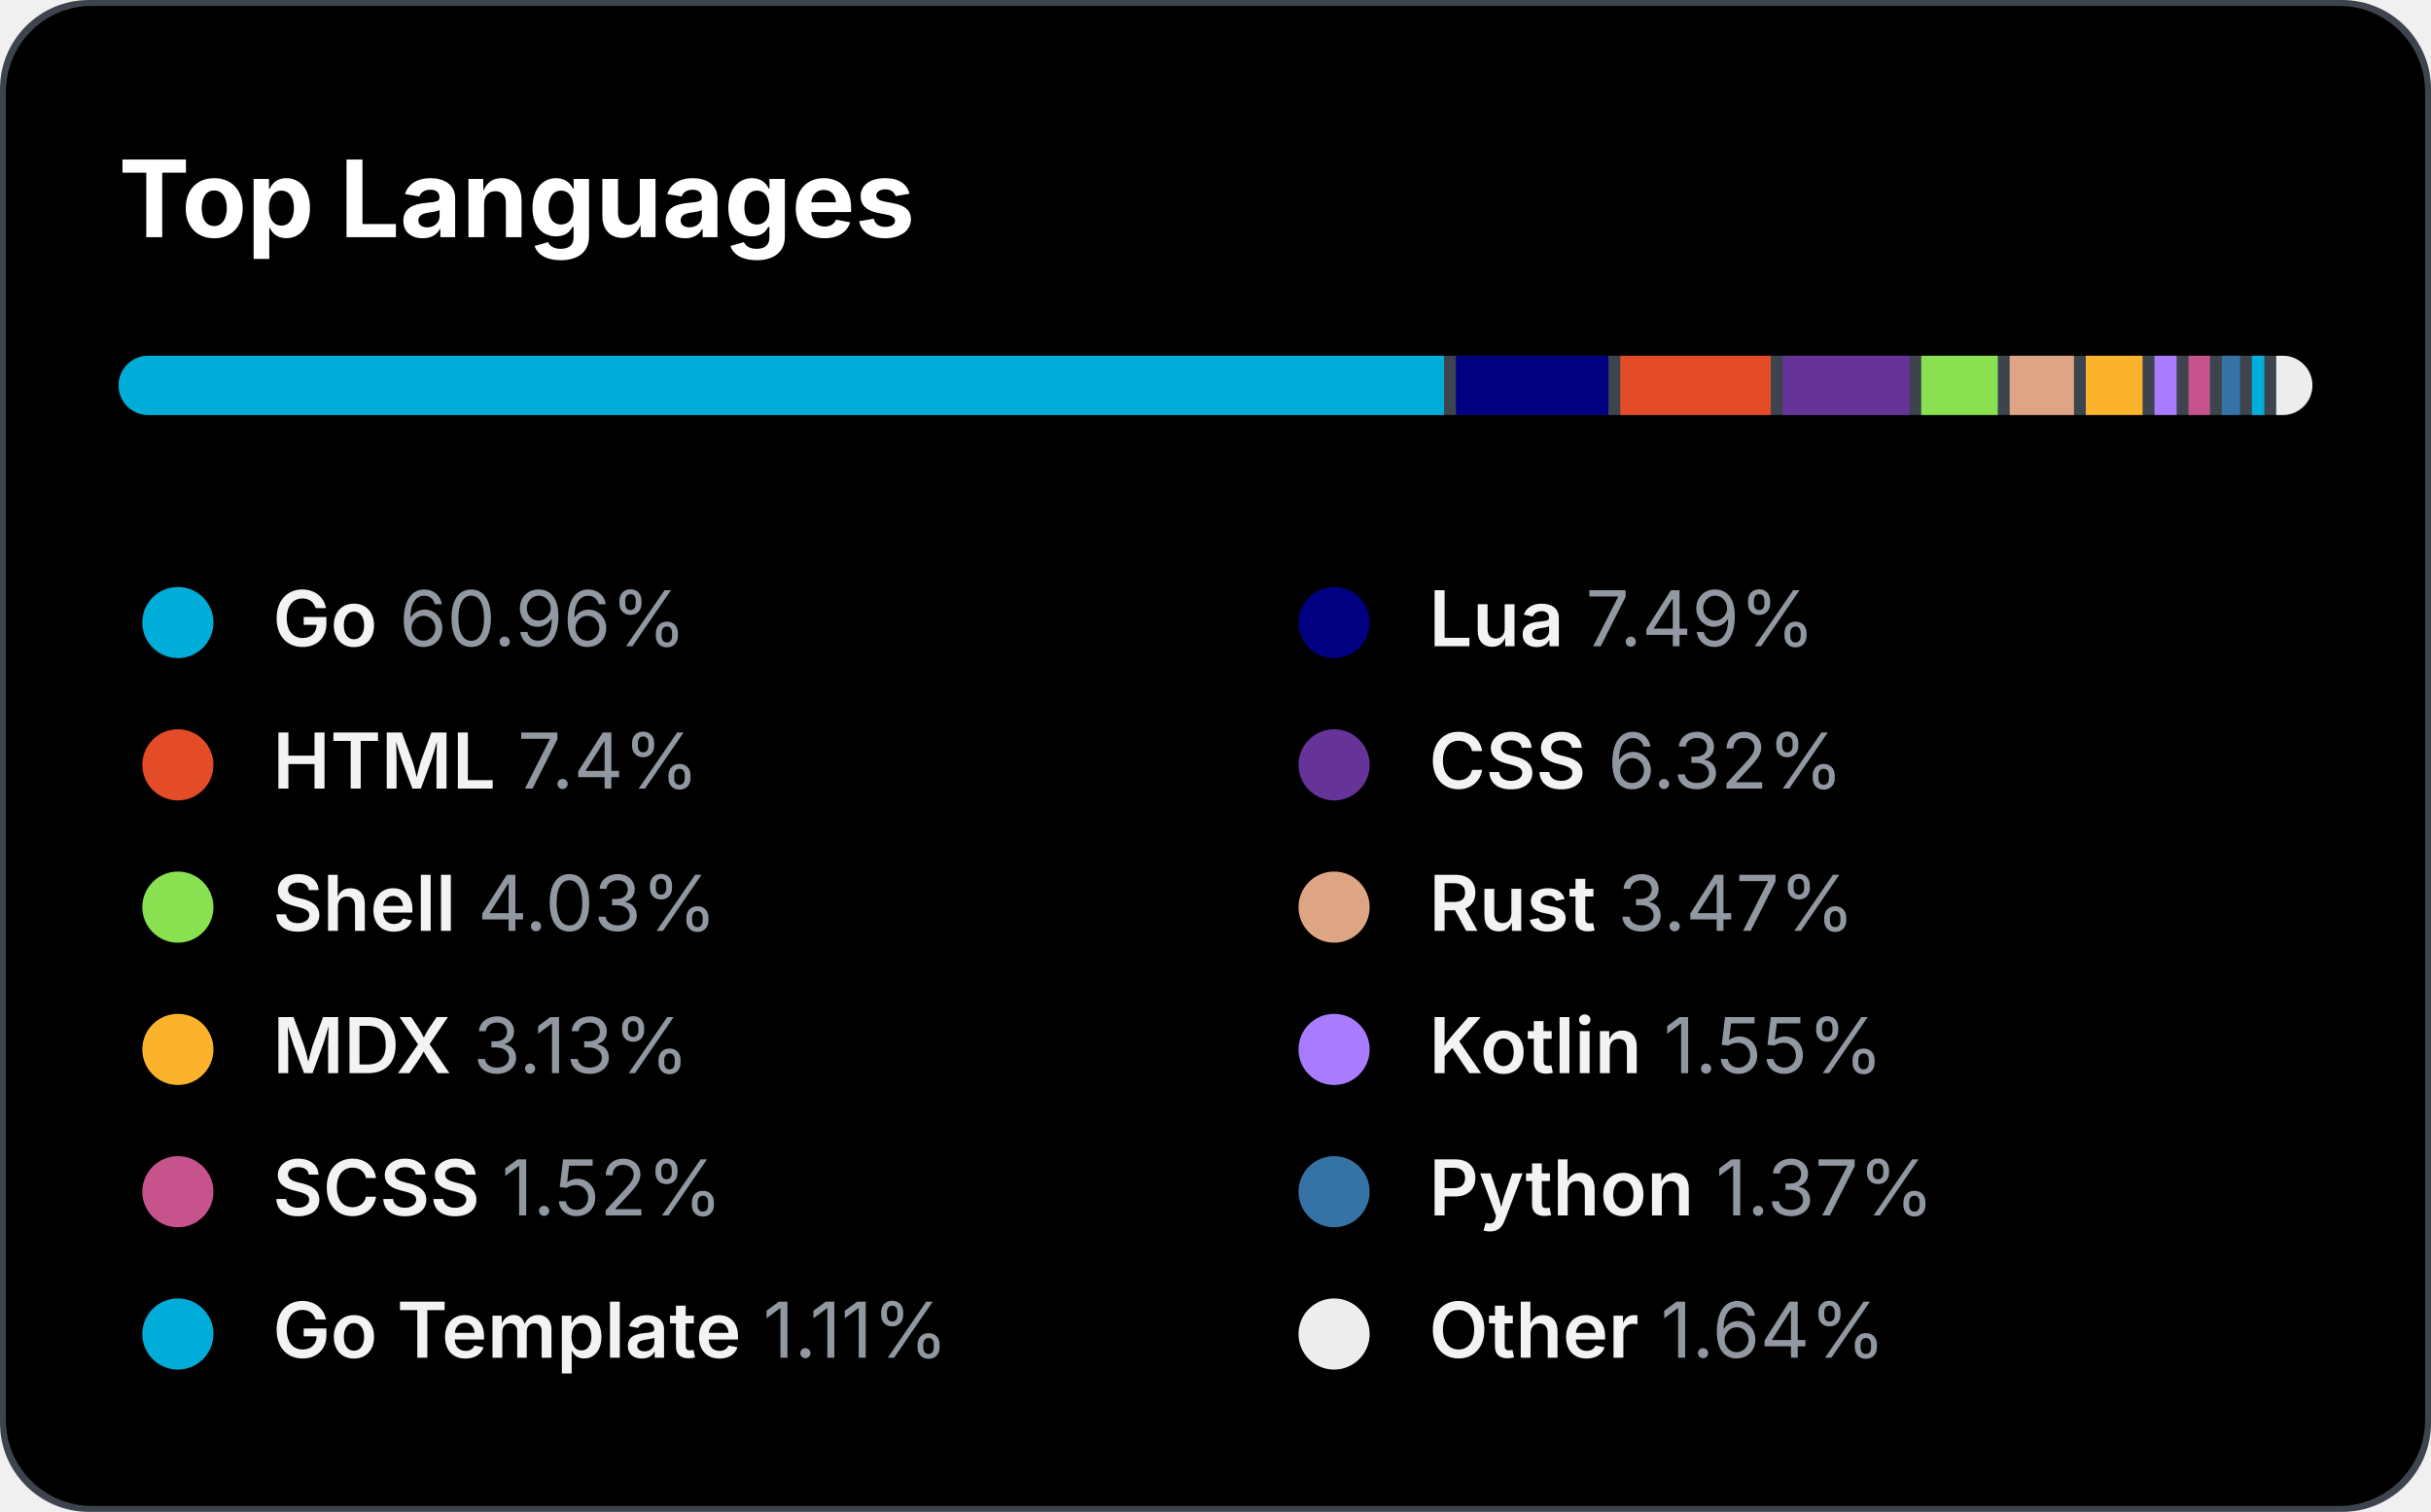
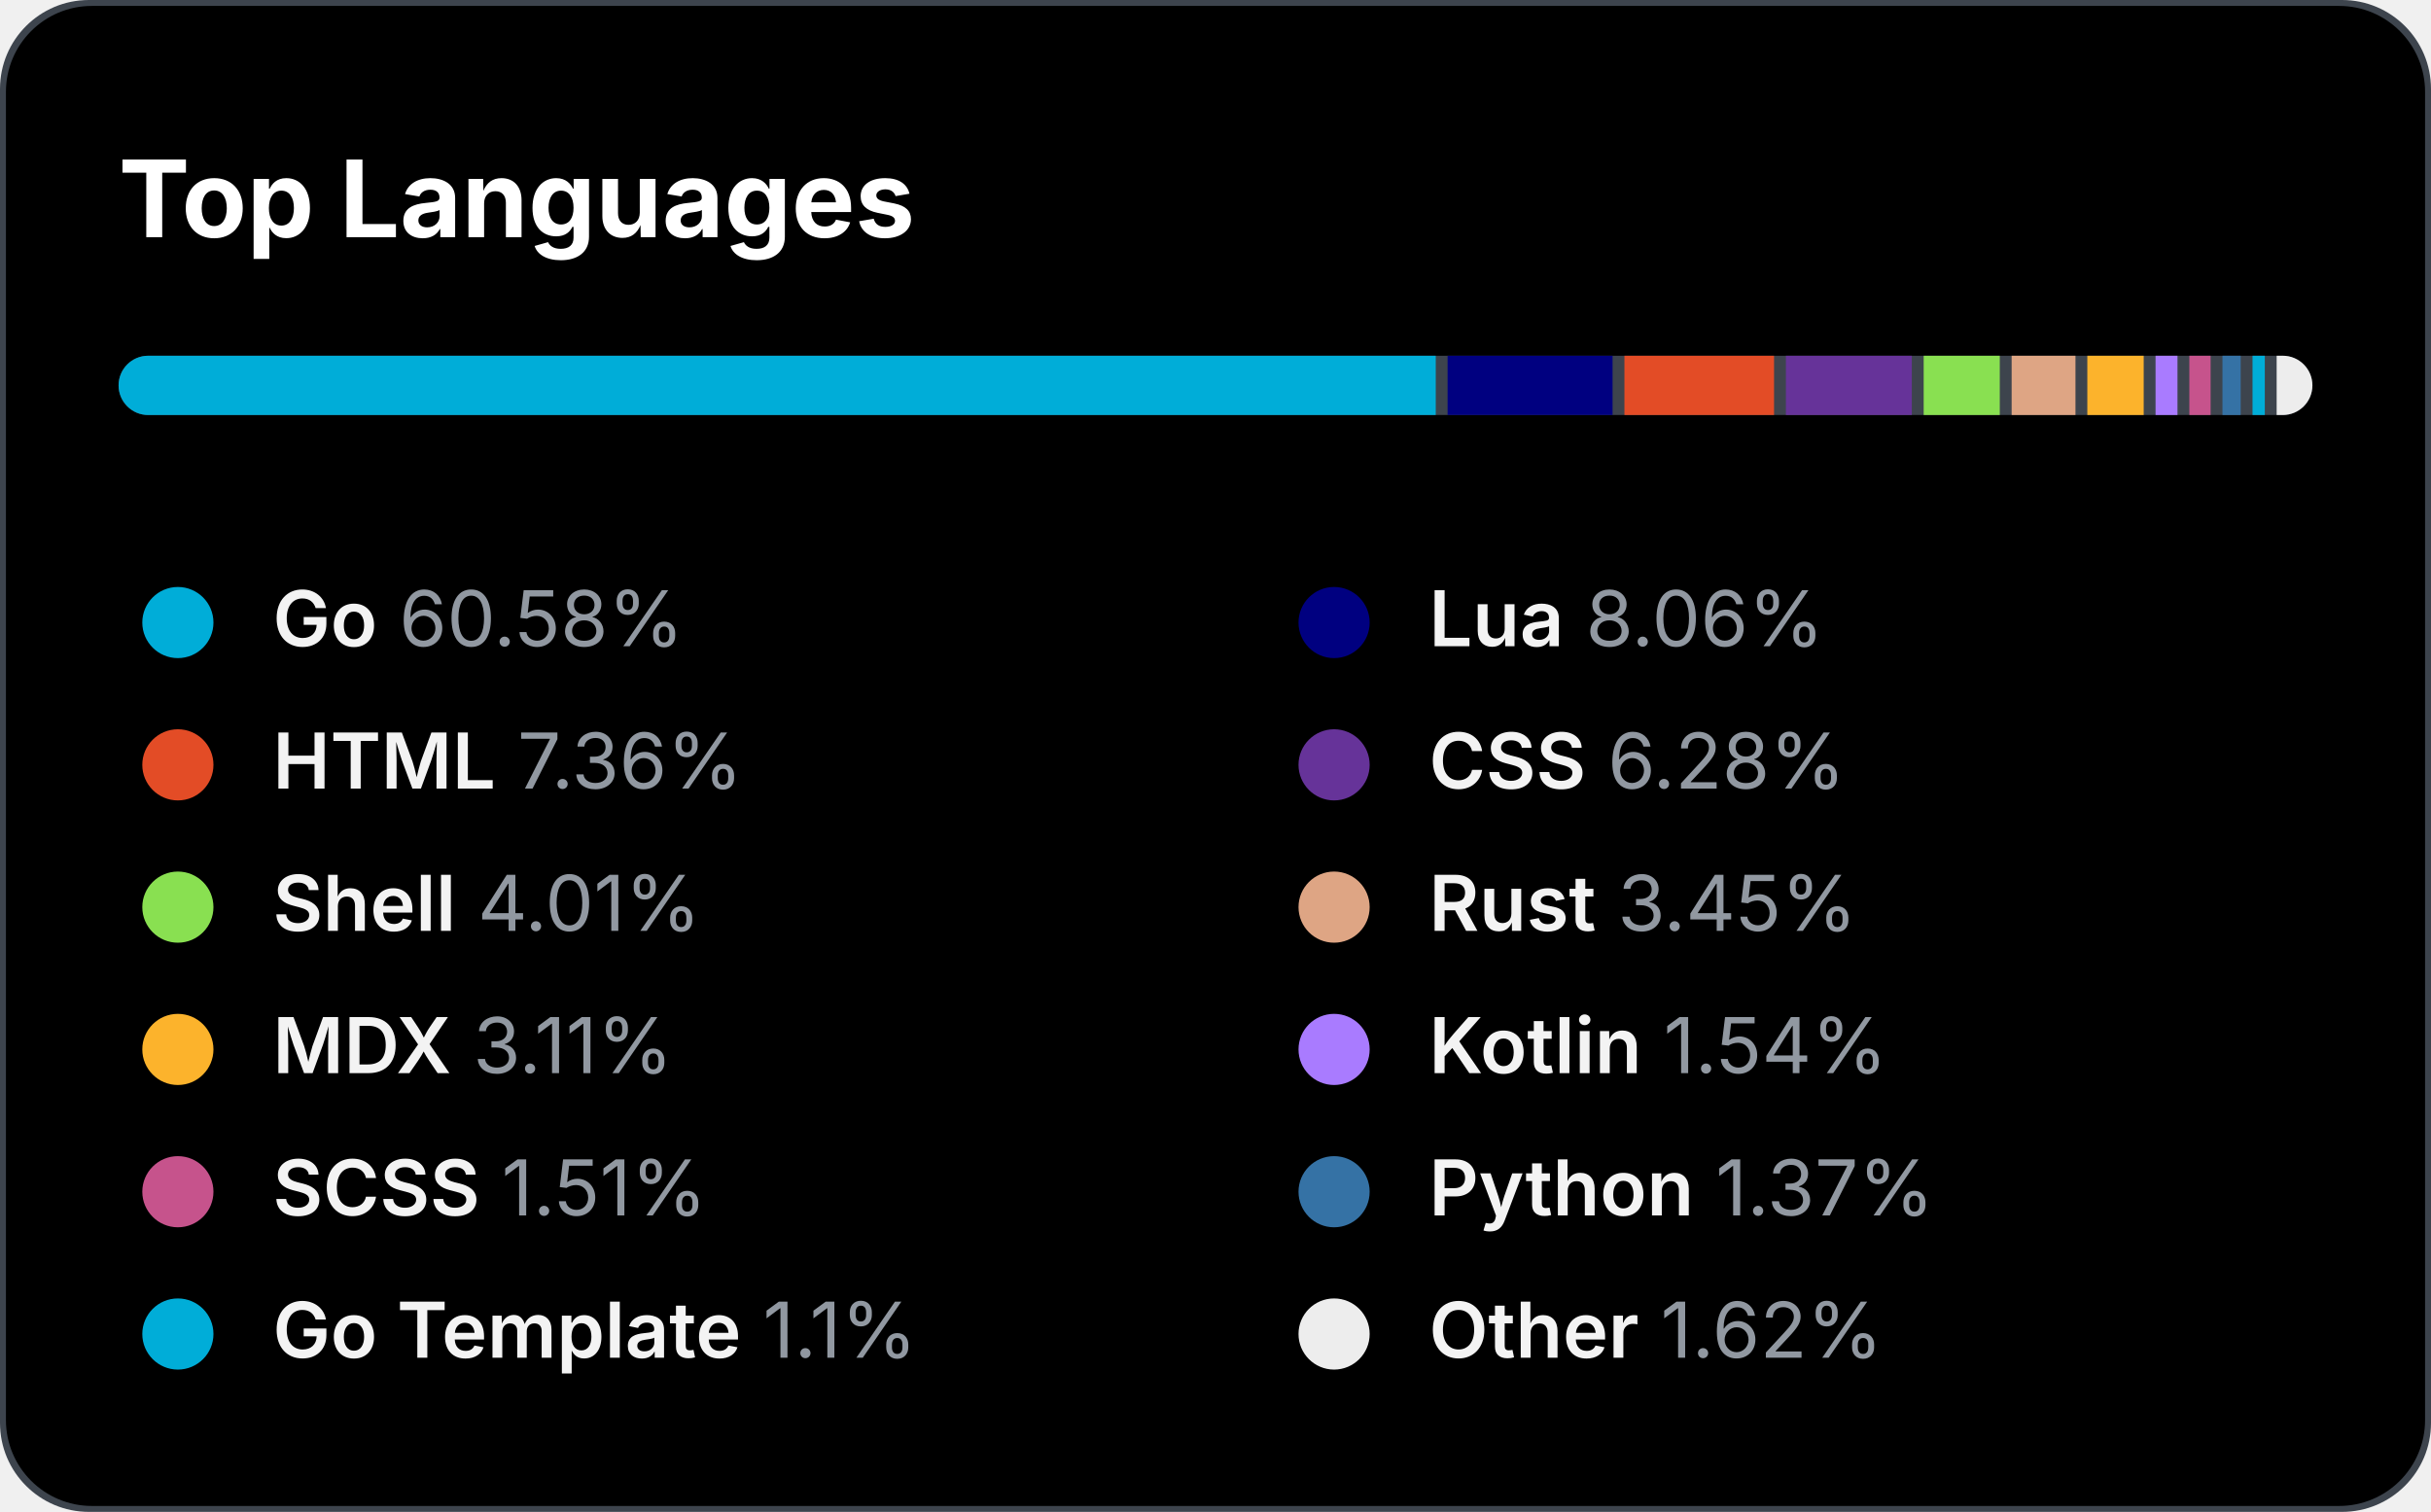
<svg xmlns="http://www.w3.org/2000/svg" version="1.1" width="410" height="255">
  <style>
 text { color: #9198a1; }
 tspan { fill: #f3f3f3; font-weight: 600 }
@keyframes slideIn { from { width: 0; } to { width: 660; } }#bar_back { animation: slideIn 1.7s ease-in forwards;}
</style>
  <rect id="border" x="0" y="0" width="410" height="255" fill="#3D444D" rx="15" ry="15" />
  <rect id="bg" x="1" y="1" width="408" height="253" rx="14.5" ry="14.5" />
  <text id="title" x="20" y="40" font-size="18" font-weight="bold" fill="#fff" font-family="system-ui, -apple-system, sans-serif">Top Languages</text>
  <defs>
    <clipPath id="roundedClip">
      <rect id="bar_back" x="20" y="60" width="370" height="10" rx="5" ry="5">
     	</rect>
    </clipPath>
  </defs>
  <rect width="370" height="10" x="20" y="60" rx="5" ry="5" fill="#3D444D" />
  <g clip-path="url(#roundedClip)">
-     <rect x="20" y="60" width="223.552" height="10" fill="#00ADD8"> </rect>
-     <rect x="245.552" y="60" width="25.713" height="10" fill="#000080"> </rect>
-     <rect x="273.265" y="60" width="25.38" height="10" fill="#e34c26"> </rect>
-     <rect x="300.645" y="60" width="21.384" height="10" fill="#663399"> </rect>
-     <rect x="324.029" y="60" width="12.911" height="10" fill="#89e051"> </rect>
-     <rect x="338.94" y="60" width="10.839" height="10" fill="#dea584"> </rect>
-     <rect x="351.779" y="60" width="9.581" height="10" fill="#fcb32c"> </rect>
-     <rect x="363.36" y="60" width="3.735" height="10" fill="#A97BFF"> </rect>
-     <rect x="369.095" y="60" width="3.624" height="10" fill="#c6538c"> </rect>
-     <rect x="374.719" y="60" width="3.069" height="10" fill="#3572A5"> </rect>
-     <rect x="379.788" y="60" width="2.107" height="10" fill="#00ADD8"> </rect>
-     <rect x="383.895" y="60" width="6.105" height="10" fill="#ededed"> </rect>
+     <rect x="20" y="60" width="222.146" height="10" fill="#00ADD8"> </rect>
+     <rect x="244.146" y="60" width="27.822" height="10" fill="#000080"> </rect>
+     <rect x="273.968" y="60" width="25.232" height="10" fill="#e34c26"> </rect>
+     <rect x="301.2" y="60" width="21.236" height="10" fill="#663399"> </rect>
+     <rect x="324.436" y="60" width="12.837" height="10" fill="#89e051"> </rect>
+     <rect x="339.273" y="60" width="10.765" height="10" fill="#dea584"> </rect>
+     <rect x="352.038" y="60" width="9.507" height="10" fill="#fcb32c"> </rect>
+     <rect x="363.545" y="60" width="3.698" height="10" fill="#A97BFF"> </rect>
+     <rect x="369.243" y="60" width="3.587" height="10" fill="#c6538c"> </rect>
+     <rect x="374.83" y="60" width="3.069" height="10" fill="#3572A5"> </rect>
+     <rect x="379.899" y="60" width="2.07" height="10" fill="#00ADD8"> </rect>
+     <rect x="383.969" y="60" width="6.031" height="10" fill="#ededed"> </rect>
  </g>
  <circle cx="30" cy="105" r="6" fill="#00ADD8" />
  <text x="46" y="109" font-size="13" font-family="system-ui, -apple-system, sans-serif" fill="currentColor">
-     <tspan>Go</tspan> 60.96%</text>
+     <tspan>Go</tspan> 60.58%</text>
  <circle cx="225" cy="105" r="6" fill="#000080" />
  <text x="241" y="109" font-size="13" font-family="system-ui, -apple-system, sans-serif" fill="currentColor">
-     <tspan>Lua</tspan> 7.49%</text>
+     <tspan>Lua</tspan> 8.06%</text>
  <circle cx="30" cy="129" r="6" fill="#e34c26" />
  <text x="46" y="133" font-size="13" font-family="system-ui, -apple-system, sans-serif" fill="currentColor">
-     <tspan>HTML</tspan> 7.4%</text>
+     <tspan>HTML</tspan> 7.36%</text>
  <circle cx="225" cy="129" r="6" fill="#663399" />
  <text x="241" y="133" font-size="13" font-family="system-ui, -apple-system, sans-serif" fill="currentColor">
-     <tspan>CSS</tspan> 6.32%</text>
+     <tspan>CSS</tspan> 6.28%</text>
  <circle cx="30" cy="153" r="6" fill="#89e051" />
  <text x="46" y="157" font-size="13" font-family="system-ui, -apple-system, sans-serif" fill="currentColor">
-     <tspan>Shell</tspan> 4.03%</text>
+     <tspan>Shell</tspan> 4.01%</text>
  <circle cx="225" cy="153" r="6" fill="#dea584" />
  <text x="241" y="157" font-size="13" font-family="system-ui, -apple-system, sans-serif" fill="currentColor">
-     <tspan>Rust</tspan> 3.47%</text>
+     <tspan>Rust</tspan> 3.45%</text>
  <circle cx="30" cy="177" r="6" fill="#fcb32c" />
  <text x="46" y="181" font-size="13" font-family="system-ui, -apple-system, sans-serif" fill="currentColor">
-     <tspan>MDX</tspan> 3.13%</text>
+     <tspan>MDX</tspan> 3.11%</text>
  <circle cx="225" cy="177" r="6" fill="#A97BFF" />
  <text x="241" y="181" font-size="13" font-family="system-ui, -apple-system, sans-serif" fill="currentColor">
-     <tspan>Kotlin</tspan> 1.55%</text>
+     <tspan>Kotlin</tspan> 1.54%</text>
  <circle cx="30" cy="201" r="6" fill="#c6538c" />
  <text x="46" y="205" font-size="13" font-family="system-ui, -apple-system, sans-serif" fill="currentColor">
-     <tspan>SCSS</tspan> 1.52%</text>
+     <tspan>SCSS</tspan> 1.51%</text>
  <circle cx="225" cy="201" r="6" fill="#3572A5" />
  <text x="241" y="205" font-size="13" font-family="system-ui, -apple-system, sans-serif" fill="currentColor">
    <tspan>Python</tspan> 1.37%</text>
  <circle cx="30" cy="225" r="6" fill="#00ADD8" />
  <text x="46" y="229" font-size="13" font-family="system-ui, -apple-system, sans-serif" fill="currentColor">
-     <tspan>Go Template</tspan> 1.11%</text>
+     <tspan>Go Template</tspan> 1.1%</text>
  <circle cx="225" cy="225" r="6" fill="#ededed" />
  <text x="241" y="229" font-size="13" font-family="system-ui, -apple-system, sans-serif" fill="currentColor">
-     <tspan>Other</tspan> 1.64%</text>
+     <tspan>Other</tspan> 1.62%</text>
</svg>
